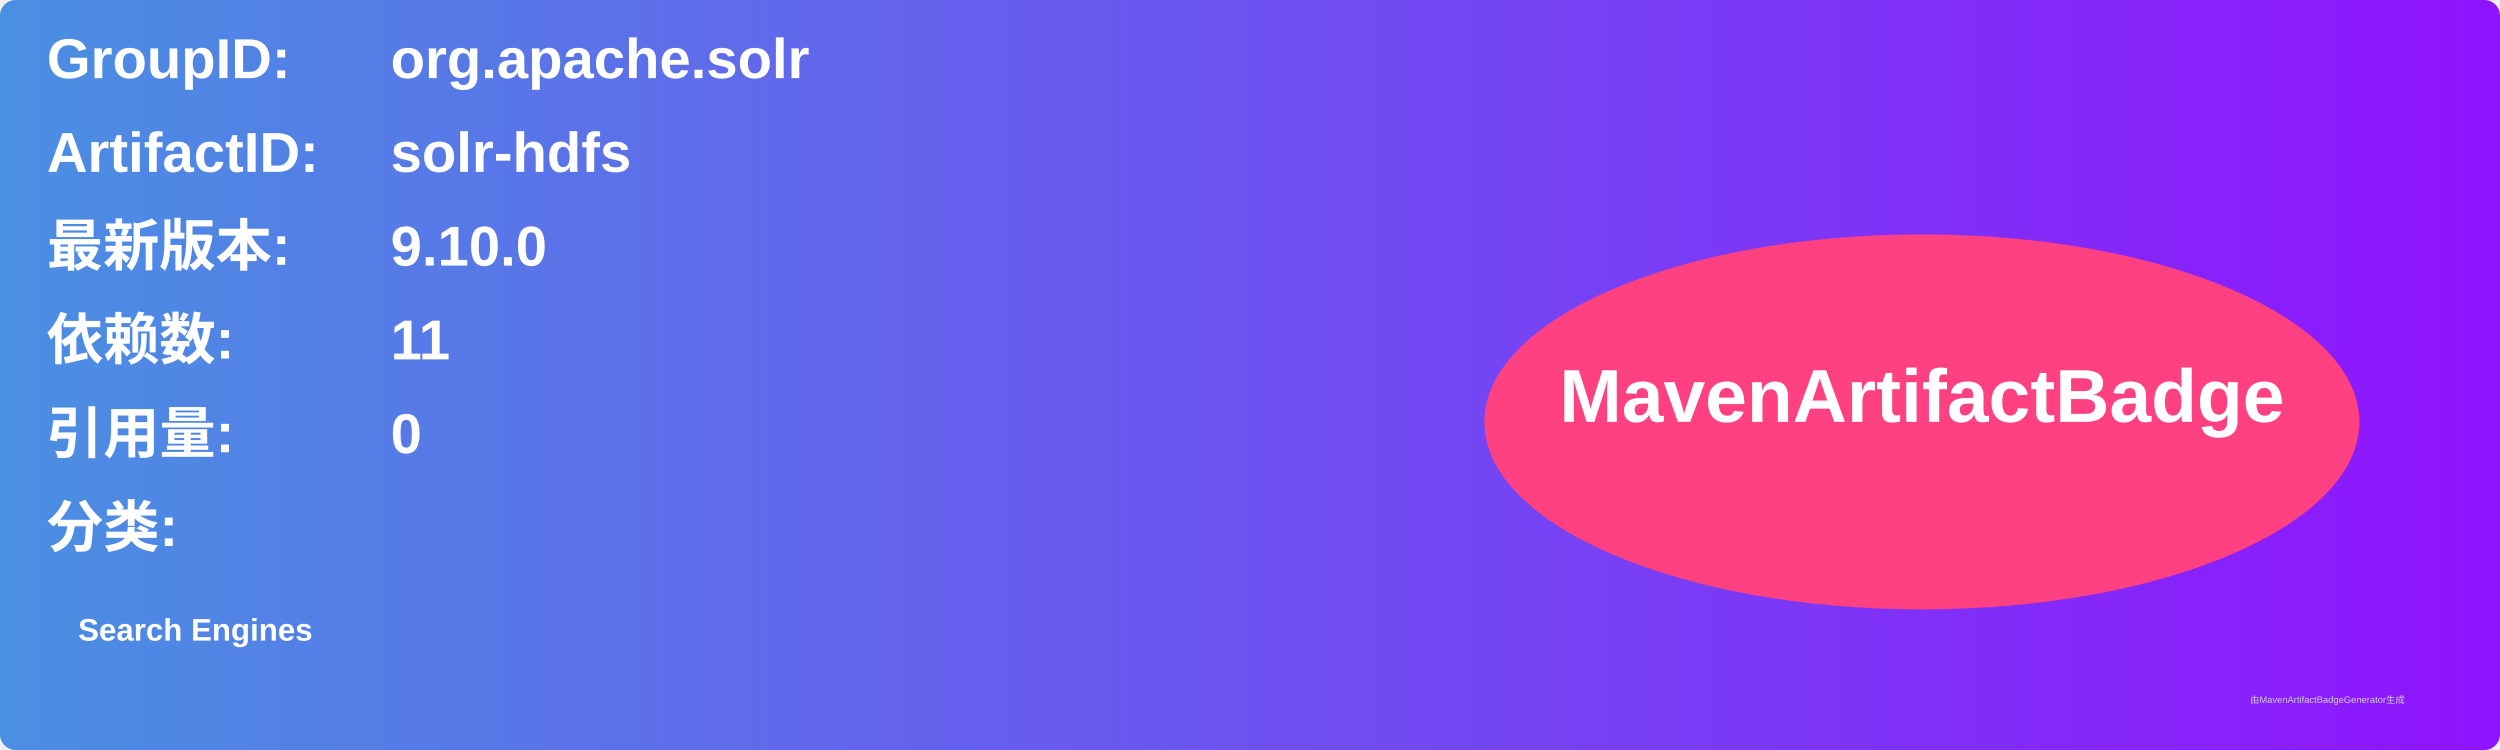
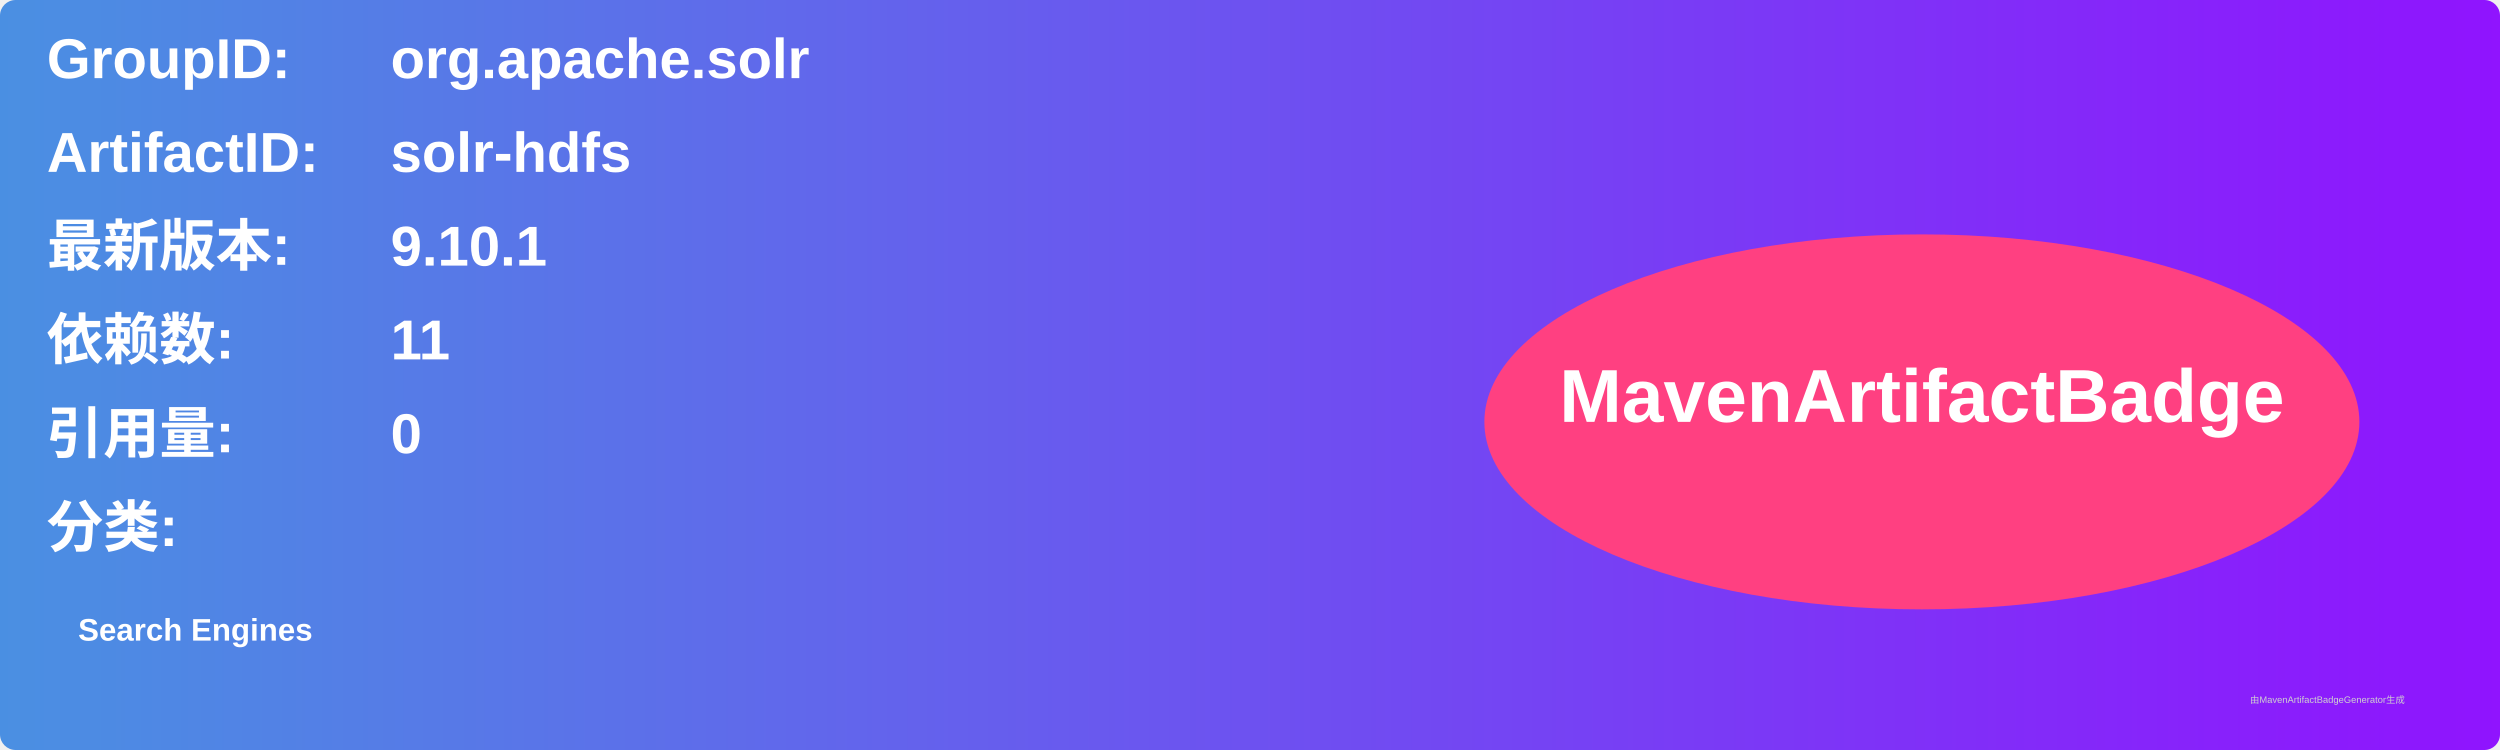
<svg xmlns="http://www.w3.org/2000/svg" width="800" height="240" viewBox="0 0 800 240">
  <linearGradient id="grad" x1="0%" y1="0%" x2="100%" y2="0%">
    <stop offset="0%" stop-color="#4a90e2" />
    <stop offset="100%" stop-color="#9013fe" />
  </linearGradient>
  <rect width="100%" height="100%" rx="5" ry="5" fill="url(#grad)" />
  <g transform="translate(15, 15)">
    <text x="0" y="10" font-family="Arial" font-size="18" fill="white" font-weight="bold" width="260">GroupID:</text>
    <text x="110" y="10" font-family="Arial" font-size="18" fill="white" font-weight="bold" width="460">org.apache.solr</text>
    <text x="0" y="40" font-family="Arial" font-size="18" fill="white" font-weight="bold" width="260">ArtifactID:</text>
    <text x="110" y="40" font-family="Arial" font-size="18" fill="white" font-weight="bold" width="460">solr-hdfs</text>
    <text x="0" y="70" font-family="Arial" font-size="18" fill="white" font-weight="bold">最新版本:</text>
    <text x="110" y="70" font-family="Arial" font-size="18" fill="white" font-weight="bold">
-       <tspan font-weight="bold">9.10.0</tspan>
+       <tspan font-weight="bold">9.10.1</tspan>
    </text>
    <text x="0" y="100" font-family="Arial" font-size="18" fill="white" font-weight="bold">依赖数: </text>
    <text x="110" y="100" font-family="Arial" font-size="18" fill="white">
      <tspan font-weight="bold">11</tspan>
    </text>
    <text x="0" y="130" font-family="Arial" font-size="18" fill="white" font-weight="bold">引用量: </text>
    <text x="110" y="130" font-family="Arial" font-size="18" fill="white">
      <tspan font-weight="bold">0</tspan>
    </text>
    <text x="0" y="160" font-family="Arial" font-size="18" fill="white" font-weight="bold">分类:</text>
    <text x="10" y="190" font-family="Arial" font-size="10" fill="white">
      <tspan font-weight="bold">Search Engines</tspan>
    </text>
    <ellipse cx="600" cy="120" rx="140" ry="60" fill="#ff4081" />
    <text x="600" y="120" text-anchor="middle" font-family="Arial" font-size="24" fill="white" font-weight="bold">MavenArtifactBadge</text>
  </g>
  <text x="720" y="225" font-family="Arial" font-size="3" fill="#d0d0d0">由MavenArtifactBadgeGenerator生成</text>
</svg>
